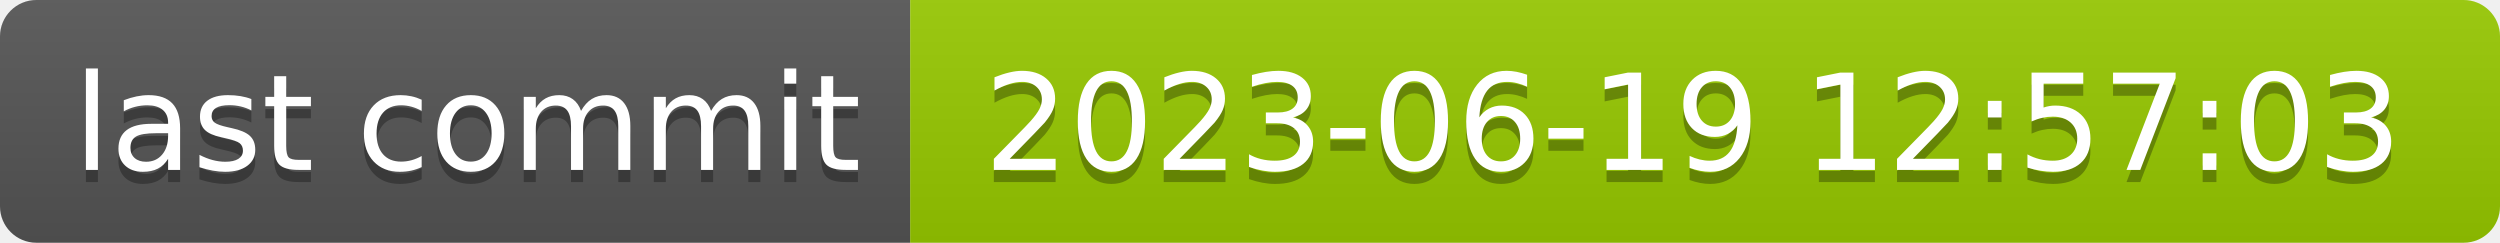
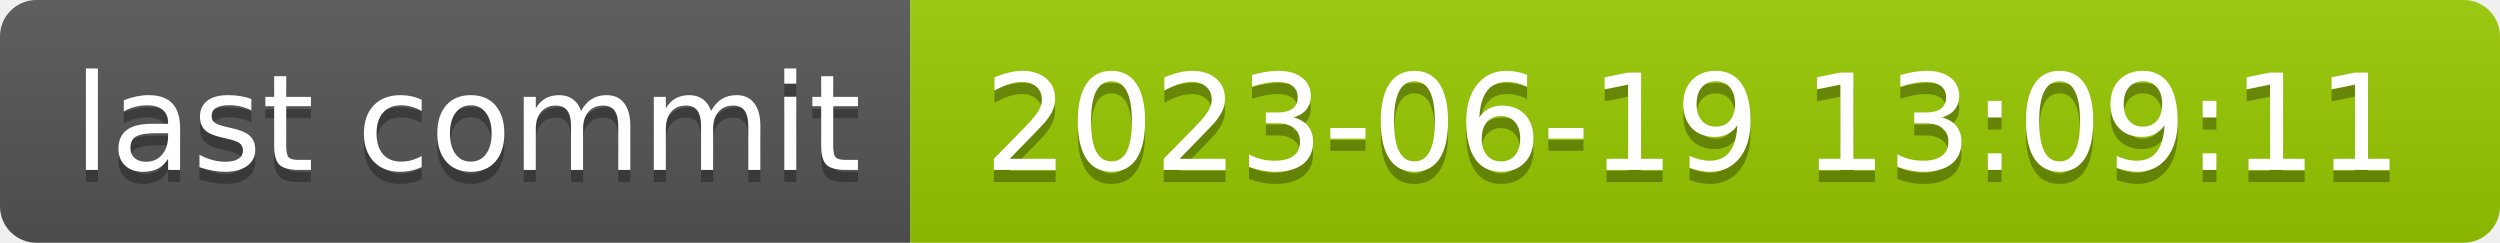
- <svg xmlns="http://www.w3.org/2000/svg" width="206" height="20" role="img" aria-label="last commit: 2023-06-19 12:57:03">
+ <svg xmlns="http://www.w3.org/2000/svg" width="206" height="20" role="img" aria-label="last commit: 2023-06-19 13:09:11">
  <linearGradient id="s" x2="0" y2="100%">
    <stop offset="0" stop-color="#bbb" stop-opacity=".1" />
    <stop offset="1" stop-opacity=".1" />
  </linearGradient>
  <clipPath id="r">
    <rect width="206" height="20" rx="3" fill="#fff" />
  </clipPath>
  <g clip-path="url(#r)">
    <rect width="75" height="20" fill="#555" />
    <rect x="75" width="131" height="20" fill="#97ca00" />
    <rect width="206" height="20" fill="url(#s)" />
  </g>
  <g fill="#fff" text-anchor="middle" font-family="Verdana,Geneva,DejaVu Sans,sans-serif" text-rendering="geometricPrecision" font-size="110">
    <text aria-hidden="true" x="385" y="150" fill="#010101" fill-opacity=".3" transform="scale(.1)" textLength="650">last commit</text>
    <text x="385" y="140" transform="scale(.1)" fill="#fff" textLength="650">last commit</text>
-     <text aria-hidden="true" x="1395" y="150" fill="#010101" fill-opacity=".3" transform="scale(.1)" textLength="1210">2023-06-19 12:57:03</text>
-     <text x="1395" y="140" transform="scale(.1)" fill="#fff" textLength="1210">2023-06-19 12:57:03</text>
+     <text aria-hidden="true" x="1395" y="150" fill="#010101" fill-opacity=".3" transform="scale(.1)" textLength="1210">2023-06-19 13:09:11</text>
+     <text x="1395" y="140" transform="scale(.1)" fill="#fff" textLength="1210">2023-06-19 13:09:11</text>
  </g>
</svg>
